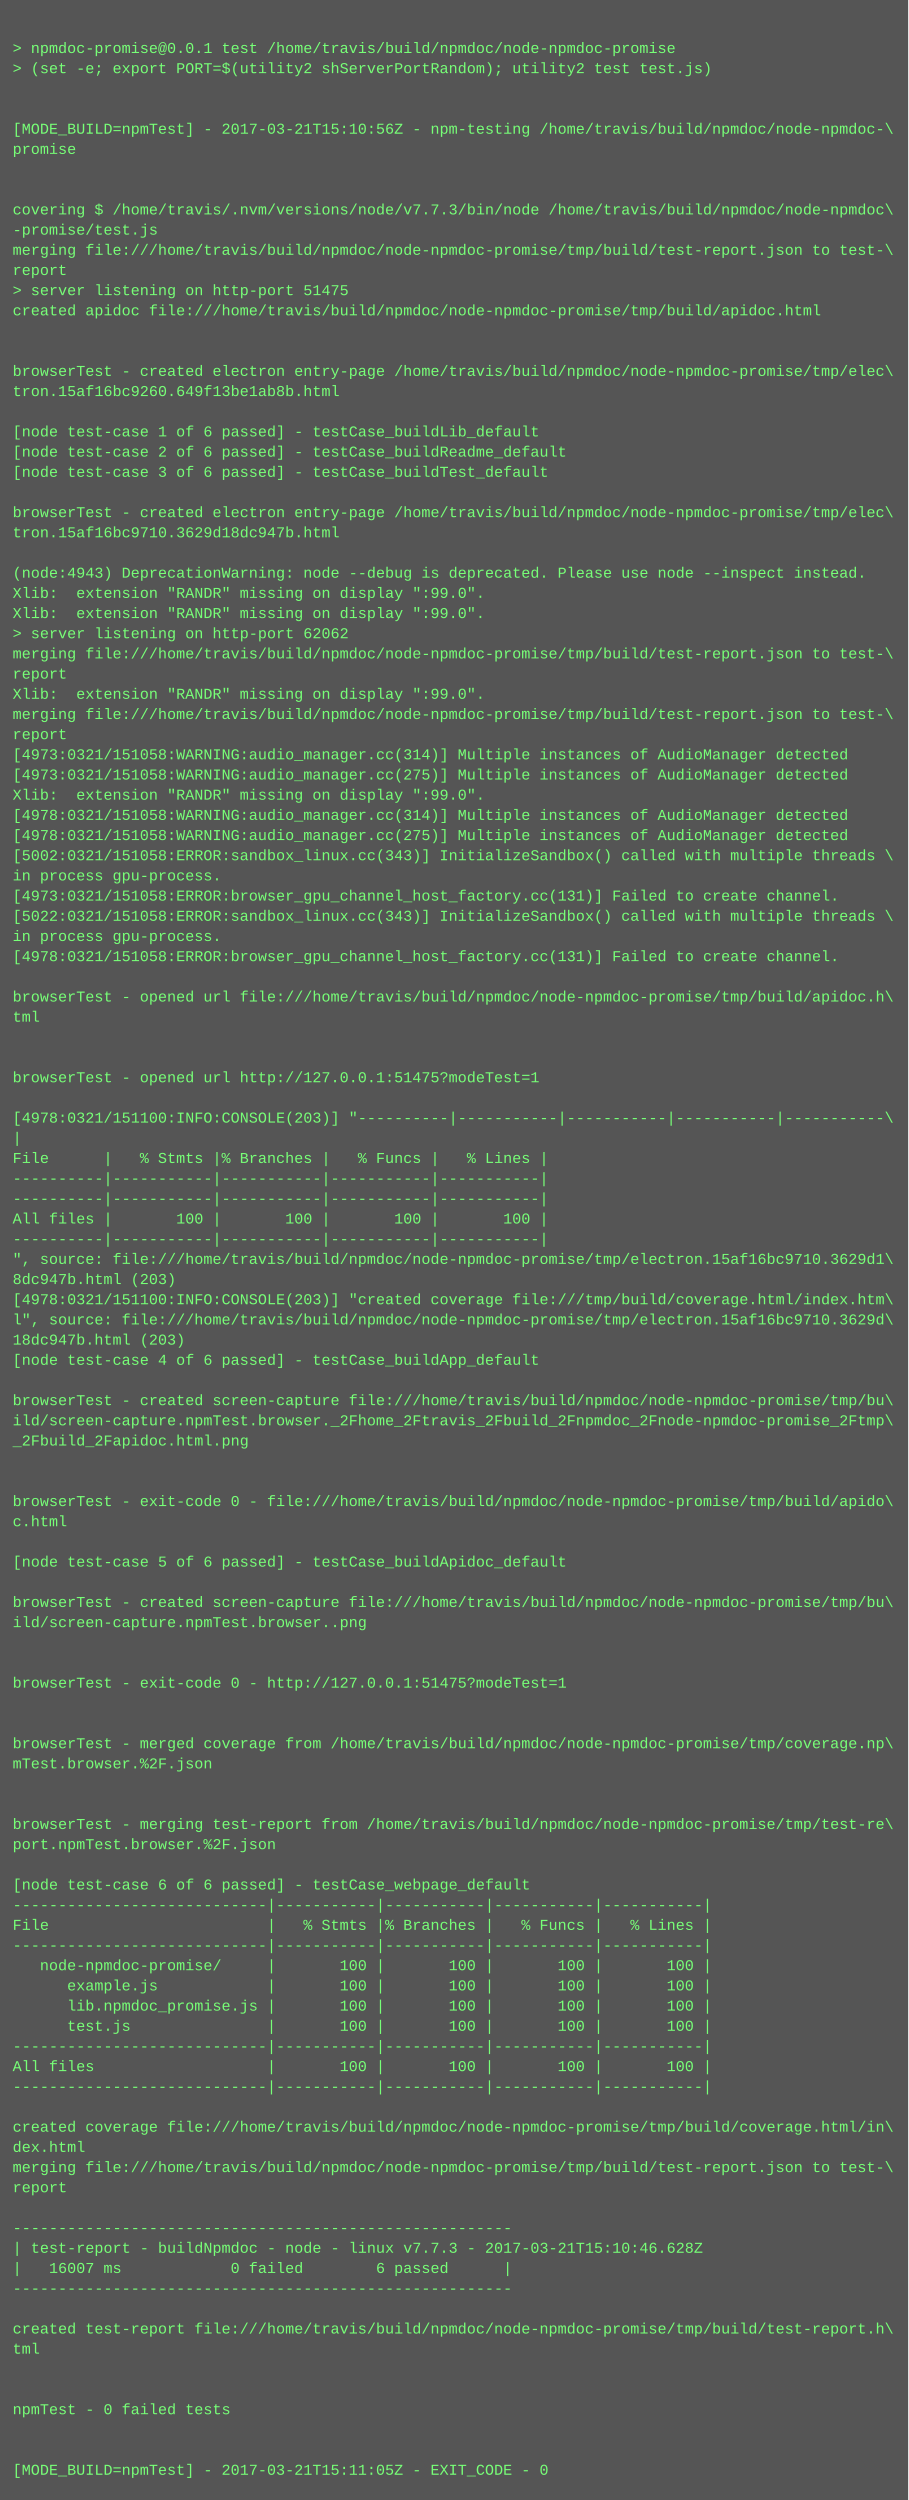
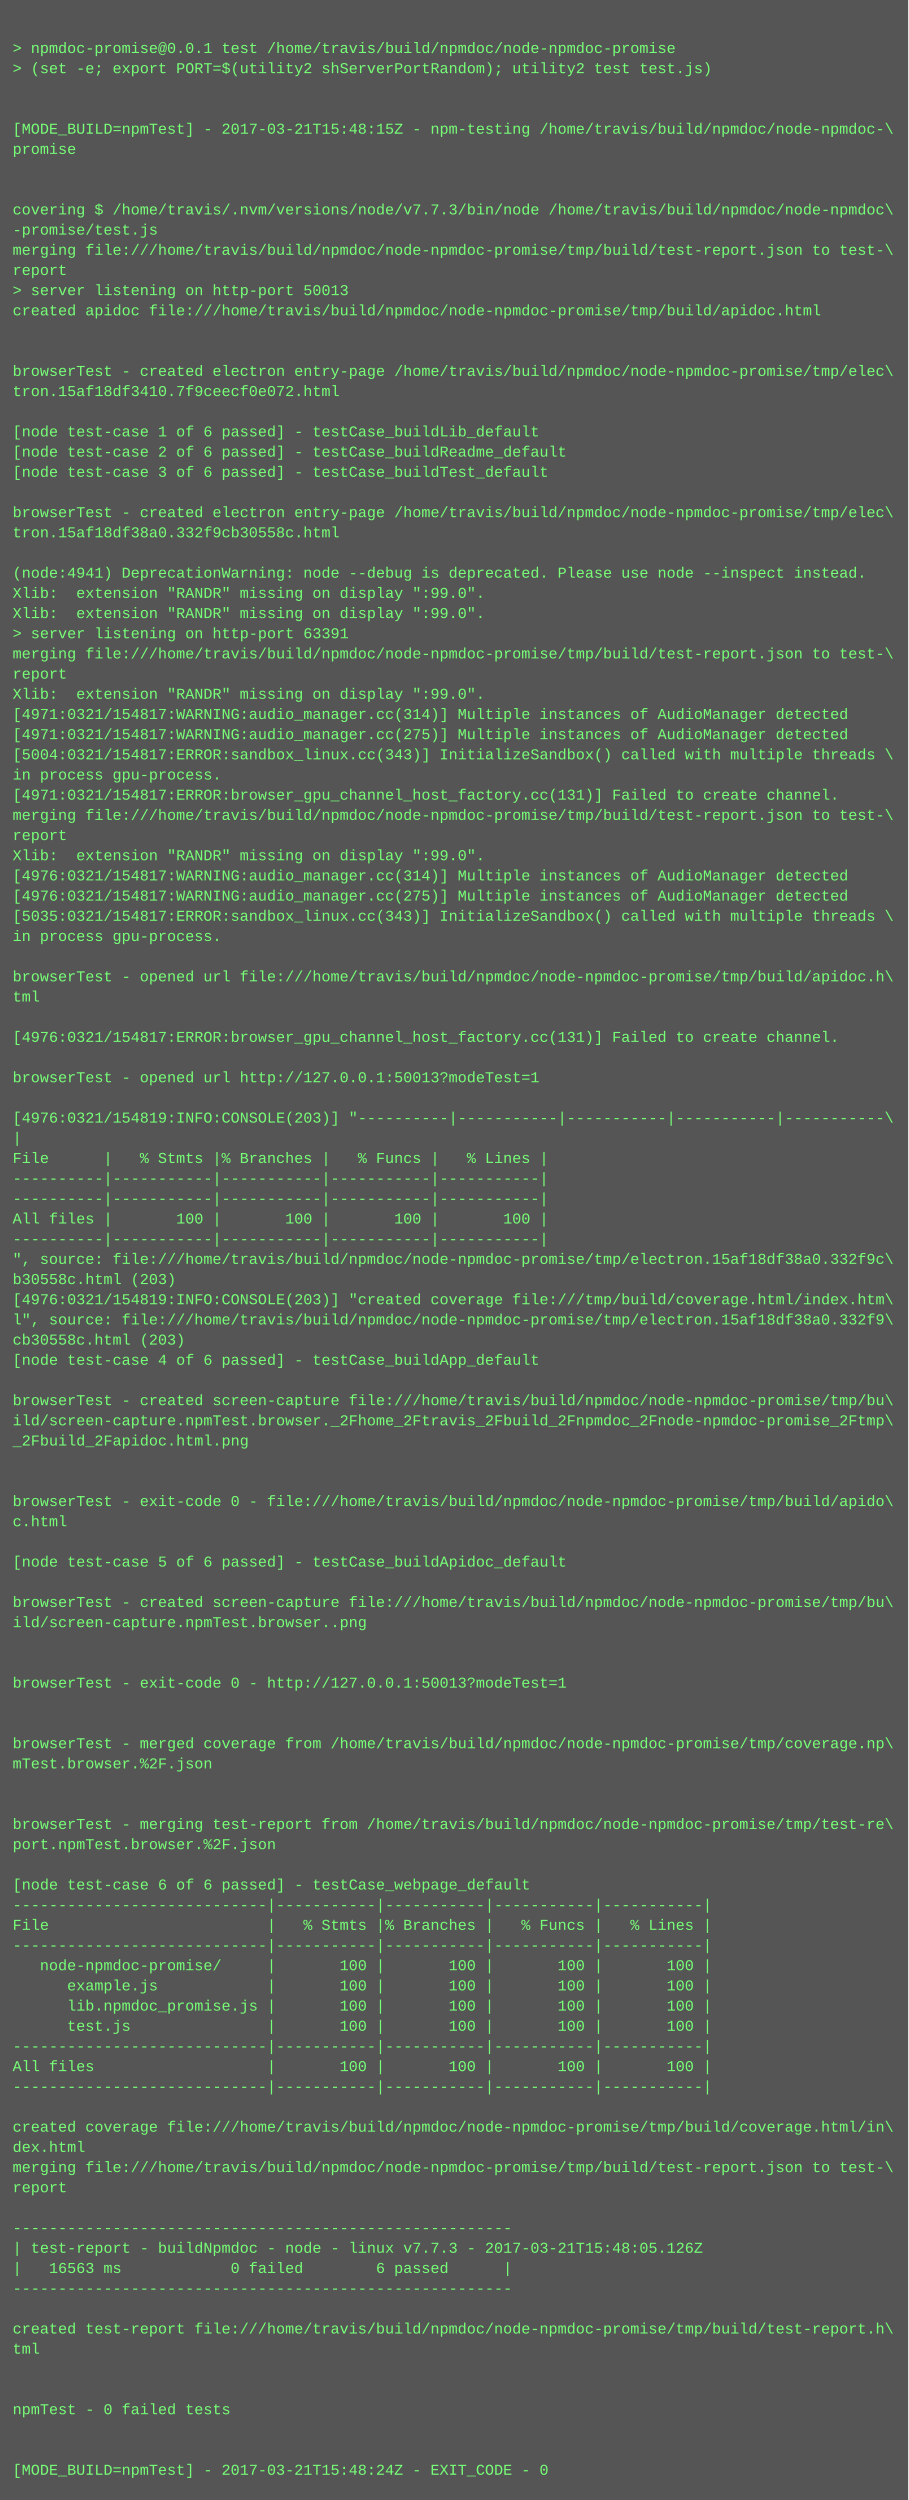
<svg xmlns="http://www.w3.org/2000/svg" height="1982" width="720">
  <rect height="1982" fill="#555" width="720" />
  <text fill="#7f7" font-family="Courier New" font-size="12" xml:space="preserve">
    <tspan x="10" y="26" />
    <tspan x="10" y="42">&gt; npmdoc-promise@0.0.1 test /home/travis/build/npmdoc/node-npmdoc-promise</tspan>
    <tspan x="10" y="58">&gt; (set -e; export PORT=$(utility2 shServerPortRandom); utility2 test test.js)</tspan>
    <tspan x="10" y="74" />
    <tspan x="10" y="90" />
-     <tspan x="10" y="106">[MODE_BUILD=npmTest] - 2017-03-21T15:10:56Z - npm-testing /home/travis/build/npmdoc/node-npmdoc-\</tspan>
+     <tspan x="10" y="106">[MODE_BUILD=npmTest] - 2017-03-21T15:48:15Z - npm-testing /home/travis/build/npmdoc/node-npmdoc-\</tspan>
    <tspan x="10" y="122">promise</tspan>
    <tspan x="10" y="138" />
    <tspan x="10" y="154" />
    <tspan x="10" y="170">covering $ /home/travis/.nvm/versions/node/v7.7.3/bin/node /home/travis/build/npmdoc/node-npmdoc\</tspan>
    <tspan x="10" y="186">-promise/test.js</tspan>
    <tspan x="10" y="202">merging file:///home/travis/build/npmdoc/node-npmdoc-promise/tmp/build/test-report.json to test-\</tspan>
    <tspan x="10" y="218">report</tspan>
-     <tspan x="10" y="234">&gt; server listening on http-port 51475</tspan>
+     <tspan x="10" y="234">&gt; server listening on http-port 50013</tspan>
    <tspan x="10" y="250">created apidoc file:///home/travis/build/npmdoc/node-npmdoc-promise/tmp/build/apidoc.html</tspan>
    <tspan x="10" y="266" />
    <tspan x="10" y="282" />
    <tspan x="10" y="298">browserTest - created electron entry-page /home/travis/build/npmdoc/node-npmdoc-promise/tmp/elec\</tspan>
-     <tspan x="10" y="314">tron.15af16bc9260.649f13be1ab8b.html</tspan>
+     <tspan x="10" y="314">tron.15af18df3410.7f9ceecf0e072.html</tspan>
    <tspan x="10" y="330" />
    <tspan x="10" y="346">[node test-case 1 of 6 passed] - testCase_buildLib_default</tspan>
    <tspan x="10" y="362">[node test-case 2 of 6 passed] - testCase_buildReadme_default</tspan>
    <tspan x="10" y="378">[node test-case 3 of 6 passed] - testCase_buildTest_default</tspan>
    <tspan x="10" y="394" />
    <tspan x="10" y="410">browserTest - created electron entry-page /home/travis/build/npmdoc/node-npmdoc-promise/tmp/elec\</tspan>
-     <tspan x="10" y="426">tron.15af16bc9710.3629d18dc947b.html</tspan>
+     <tspan x="10" y="426">tron.15af18df38a0.332f9cb30558c.html</tspan>
    <tspan x="10" y="442" />
-     <tspan x="10" y="458">(node:4943) DeprecationWarning: node --debug is deprecated. Please use node --inspect instead.</tspan>
+     <tspan x="10" y="458">(node:4941) DeprecationWarning: node --debug is deprecated. Please use node --inspect instead.</tspan>
    <tspan x="10" y="474">Xlib:  extension "RANDR" missing on display ":99.0".</tspan>
    <tspan x="10" y="490">Xlib:  extension "RANDR" missing on display ":99.0".</tspan>
-     <tspan x="10" y="506">&gt; server listening on http-port 62062</tspan>
+     <tspan x="10" y="506">&gt; server listening on http-port 63391</tspan>
    <tspan x="10" y="522">merging file:///home/travis/build/npmdoc/node-npmdoc-promise/tmp/build/test-report.json to test-\</tspan>
    <tspan x="10" y="538">report</tspan>
    <tspan x="10" y="554">Xlib:  extension "RANDR" missing on display ":99.0".</tspan>
-     <tspan x="10" y="570">merging file:///home/travis/build/npmdoc/node-npmdoc-promise/tmp/build/test-report.json to test-\</tspan>
-     <tspan x="10" y="586">report</tspan>
-     <tspan x="10" y="602">[4973:0321/151058:WARNING:audio_manager.cc(314)] Multiple instances of AudioManager detected</tspan>
-     <tspan x="10" y="618">[4973:0321/151058:WARNING:audio_manager.cc(275)] Multiple instances of AudioManager detected</tspan>
-     <tspan x="10" y="634">Xlib:  extension "RANDR" missing on display ":99.0".</tspan>
-     <tspan x="10" y="650">[4978:0321/151058:WARNING:audio_manager.cc(314)] Multiple instances of AudioManager detected</tspan>
-     <tspan x="10" y="666">[4978:0321/151058:WARNING:audio_manager.cc(275)] Multiple instances of AudioManager detected</tspan>
-     <tspan x="10" y="682">[5002:0321/151058:ERROR:sandbox_linux.cc(343)] InitializeSandbox() called with multiple threads \</tspan>
-     <tspan x="10" y="698">in process gpu-process. </tspan>
-     <tspan x="10" y="714">[4973:0321/151058:ERROR:browser_gpu_channel_host_factory.cc(131)] Failed to create channel.</tspan>
-     <tspan x="10" y="730">[5022:0321/151058:ERROR:sandbox_linux.cc(343)] InitializeSandbox() called with multiple threads \</tspan>
+     <tspan x="10" y="570">[4971:0321/154817:WARNING:audio_manager.cc(314)] Multiple instances of AudioManager detected</tspan>
+     <tspan x="10" y="586">[4971:0321/154817:WARNING:audio_manager.cc(275)] Multiple instances of AudioManager detected</tspan>
+     <tspan x="10" y="602">[5004:0321/154817:ERROR:sandbox_linux.cc(343)] InitializeSandbox() called with multiple threads \</tspan>
+     <tspan x="10" y="618">in process gpu-process. </tspan>
+     <tspan x="10" y="634">[4971:0321/154817:ERROR:browser_gpu_channel_host_factory.cc(131)] Failed to create channel.</tspan>
+     <tspan x="10" y="650">merging file:///home/travis/build/npmdoc/node-npmdoc-promise/tmp/build/test-report.json to test-\</tspan>
+     <tspan x="10" y="666">report</tspan>
+     <tspan x="10" y="682">Xlib:  extension "RANDR" missing on display ":99.0".</tspan>
+     <tspan x="10" y="698">[4976:0321/154817:WARNING:audio_manager.cc(314)] Multiple instances of AudioManager detected</tspan>
+     <tspan x="10" y="714">[4976:0321/154817:WARNING:audio_manager.cc(275)] Multiple instances of AudioManager detected</tspan>
+     <tspan x="10" y="730">[5035:0321/154817:ERROR:sandbox_linux.cc(343)] InitializeSandbox() called with multiple threads \</tspan>
    <tspan x="10" y="746">in process gpu-process. </tspan>
-     <tspan x="10" y="762">[4978:0321/151058:ERROR:browser_gpu_channel_host_factory.cc(131)] Failed to create channel.</tspan>
-     <tspan x="10" y="778" />
-     <tspan x="10" y="794">browserTest - opened url file:///home/travis/build/npmdoc/node-npmdoc-promise/tmp/build/apidoc.h\</tspan>
-     <tspan x="10" y="810">tml</tspan>
-     <tspan x="10" y="826" />
+     <tspan x="10" y="762" />
+     <tspan x="10" y="778">browserTest - opened url file:///home/travis/build/npmdoc/node-npmdoc-promise/tmp/build/apidoc.h\</tspan>
+     <tspan x="10" y="794">tml</tspan>
+     <tspan x="10" y="810" />
+     <tspan x="10" y="826">[4976:0321/154817:ERROR:browser_gpu_channel_host_factory.cc(131)] Failed to create channel.</tspan>
    <tspan x="10" y="842" />
-     <tspan x="10" y="858">browserTest - opened url http://127.0.0.1:51475?modeTest=1</tspan>
+     <tspan x="10" y="858">browserTest - opened url http://127.0.0.1:50013?modeTest=1</tspan>
    <tspan x="10" y="874" />
-     <tspan x="10" y="890">[4978:0321/151100:INFO:CONSOLE(203)] "----------|-----------|-----------|-----------|-----------\</tspan>
+     <tspan x="10" y="890">[4976:0321/154819:INFO:CONSOLE(203)] "----------|-----------|-----------|-----------|-----------\</tspan>
    <tspan x="10" y="906">|</tspan>
    <tspan x="10" y="922">File      |   % Stmts |% Branches |   % Funcs |   % Lines |</tspan>
    <tspan x="10" y="938">----------|-----------|-----------|-----------|-----------|</tspan>
    <tspan x="10" y="954">----------|-----------|-----------|-----------|-----------|</tspan>
    <tspan x="10" y="970">All files |       100 |       100 |       100 |       100 |</tspan>
    <tspan x="10" y="986">----------|-----------|-----------|-----------|-----------|</tspan>
-     <tspan x="10" y="1002">", source: file:///home/travis/build/npmdoc/node-npmdoc-promise/tmp/electron.15af16bc9710.3629d1\</tspan>
-     <tspan x="10" y="1018">8dc947b.html (203)</tspan>
-     <tspan x="10" y="1034">[4978:0321/151100:INFO:CONSOLE(203)] "created coverage file:///tmp/build/coverage.html/index.htm\</tspan>
-     <tspan x="10" y="1050">l", source: file:///home/travis/build/npmdoc/node-npmdoc-promise/tmp/electron.15af16bc9710.3629d\</tspan>
-     <tspan x="10" y="1066">18dc947b.html (203)</tspan>
+     <tspan x="10" y="1002">", source: file:///home/travis/build/npmdoc/node-npmdoc-promise/tmp/electron.15af18df38a0.332f9c\</tspan>
+     <tspan x="10" y="1018">b30558c.html (203)</tspan>
+     <tspan x="10" y="1034">[4976:0321/154819:INFO:CONSOLE(203)] "created coverage file:///tmp/build/coverage.html/index.htm\</tspan>
+     <tspan x="10" y="1050">l", source: file:///home/travis/build/npmdoc/node-npmdoc-promise/tmp/electron.15af18df38a0.332f9\</tspan>
+     <tspan x="10" y="1066">cb30558c.html (203)</tspan>
    <tspan x="10" y="1082">[node test-case 4 of 6 passed] - testCase_buildApp_default</tspan>
    <tspan x="10" y="1098" />
    <tspan x="10" y="1114">browserTest - created screen-capture file:///home/travis/build/npmdoc/node-npmdoc-promise/tmp/bu\</tspan>
    <tspan x="10" y="1130">ild/screen-capture.npmTest.browser._2Fhome_2Ftravis_2Fbuild_2Fnpmdoc_2Fnode-npmdoc-promise_2Ftmp\</tspan>
    <tspan x="10" y="1146">_2Fbuild_2Fapidoc.html.png</tspan>
    <tspan x="10" y="1162" />
    <tspan x="10" y="1178" />
    <tspan x="10" y="1194">browserTest - exit-code 0 - file:///home/travis/build/npmdoc/node-npmdoc-promise/tmp/build/apido\</tspan>
    <tspan x="10" y="1210">c.html</tspan>
    <tspan x="10" y="1226" />
    <tspan x="10" y="1242">[node test-case 5 of 6 passed] - testCase_buildApidoc_default</tspan>
    <tspan x="10" y="1258" />
    <tspan x="10" y="1274">browserTest - created screen-capture file:///home/travis/build/npmdoc/node-npmdoc-promise/tmp/bu\</tspan>
    <tspan x="10" y="1290">ild/screen-capture.npmTest.browser..png</tspan>
    <tspan x="10" y="1306" />
    <tspan x="10" y="1322" />
-     <tspan x="10" y="1338">browserTest - exit-code 0 - http://127.0.0.1:51475?modeTest=1</tspan>
+     <tspan x="10" y="1338">browserTest - exit-code 0 - http://127.0.0.1:50013?modeTest=1</tspan>
    <tspan x="10" y="1354" />
    <tspan x="10" y="1370" />
    <tspan x="10" y="1386">browserTest - merged coverage from /home/travis/build/npmdoc/node-npmdoc-promise/tmp/coverage.np\</tspan>
    <tspan x="10" y="1402">mTest.browser.%2F.json</tspan>
    <tspan x="10" y="1418" />
    <tspan x="10" y="1434" />
    <tspan x="10" y="1450">browserTest - merging test-report from /home/travis/build/npmdoc/node-npmdoc-promise/tmp/test-re\</tspan>
    <tspan x="10" y="1466">port.npmTest.browser.%2F.json</tspan>
    <tspan x="10" y="1482" />
    <tspan x="10" y="1498">[node test-case 6 of 6 passed] - testCase_webpage_default</tspan>
    <tspan x="10" y="1514">----------------------------|-----------|-----------|-----------|-----------|</tspan>
    <tspan x="10" y="1530">File                        |   % Stmts |% Branches |   % Funcs |   % Lines |</tspan>
    <tspan x="10" y="1546">----------------------------|-----------|-----------|-----------|-----------|</tspan>
    <tspan x="10" y="1562">   node-npmdoc-promise/     |       100 |       100 |       100 |       100 |</tspan>
    <tspan x="10" y="1578">      example.js            |       100 |       100 |       100 |       100 |</tspan>
    <tspan x="10" y="1594">      lib.npmdoc_promise.js |       100 |       100 |       100 |       100 |</tspan>
    <tspan x="10" y="1610">      test.js               |       100 |       100 |       100 |       100 |</tspan>
    <tspan x="10" y="1626">----------------------------|-----------|-----------|-----------|-----------|</tspan>
    <tspan x="10" y="1642">All files                   |       100 |       100 |       100 |       100 |</tspan>
    <tspan x="10" y="1658">----------------------------|-----------|-----------|-----------|-----------|</tspan>
    <tspan x="10" y="1674" />
    <tspan x="10" y="1690">created coverage file:///home/travis/build/npmdoc/node-npmdoc-promise/tmp/build/coverage.html/in\</tspan>
    <tspan x="10" y="1706">dex.html</tspan>
    <tspan x="10" y="1722">merging file:///home/travis/build/npmdoc/node-npmdoc-promise/tmp/build/test-report.json to test-\</tspan>
    <tspan x="10" y="1738">report</tspan>
    <tspan x="10" y="1754" />
    <tspan x="10" y="1770">-------------------------------------------------------</tspan>
-     <tspan x="10" y="1786">| test-report - buildNpmdoc - node - linux v7.7.3 - 2017-03-21T15:10:46.628Z</tspan>
-     <tspan x="10" y="1802">|   16007 ms            0 failed        6 passed      |</tspan>
+     <tspan x="10" y="1786">| test-report - buildNpmdoc - node - linux v7.7.3 - 2017-03-21T15:48:05.126Z</tspan>
+     <tspan x="10" y="1802">|   16563 ms            0 failed        6 passed      |</tspan>
    <tspan x="10" y="1818">-------------------------------------------------------</tspan>
    <tspan x="10" y="1834" />
    <tspan x="10" y="1850">created test-report file:///home/travis/build/npmdoc/node-npmdoc-promise/tmp/build/test-report.h\</tspan>
    <tspan x="10" y="1866">tml</tspan>
    <tspan x="10" y="1882" />
    <tspan x="10" y="1898" />
    <tspan x="10" y="1914">npmTest - 0 failed tests</tspan>
    <tspan x="10" y="1930" />
    <tspan x="10" y="1946" />
-     <tspan x="10" y="1962">[MODE_BUILD=npmTest] - 2017-03-21T15:11:05Z - EXIT_CODE - 0</tspan>
+     <tspan x="10" y="1962">[MODE_BUILD=npmTest] - 2017-03-21T15:48:24Z - EXIT_CODE - 0</tspan>
  </text>
</svg>
